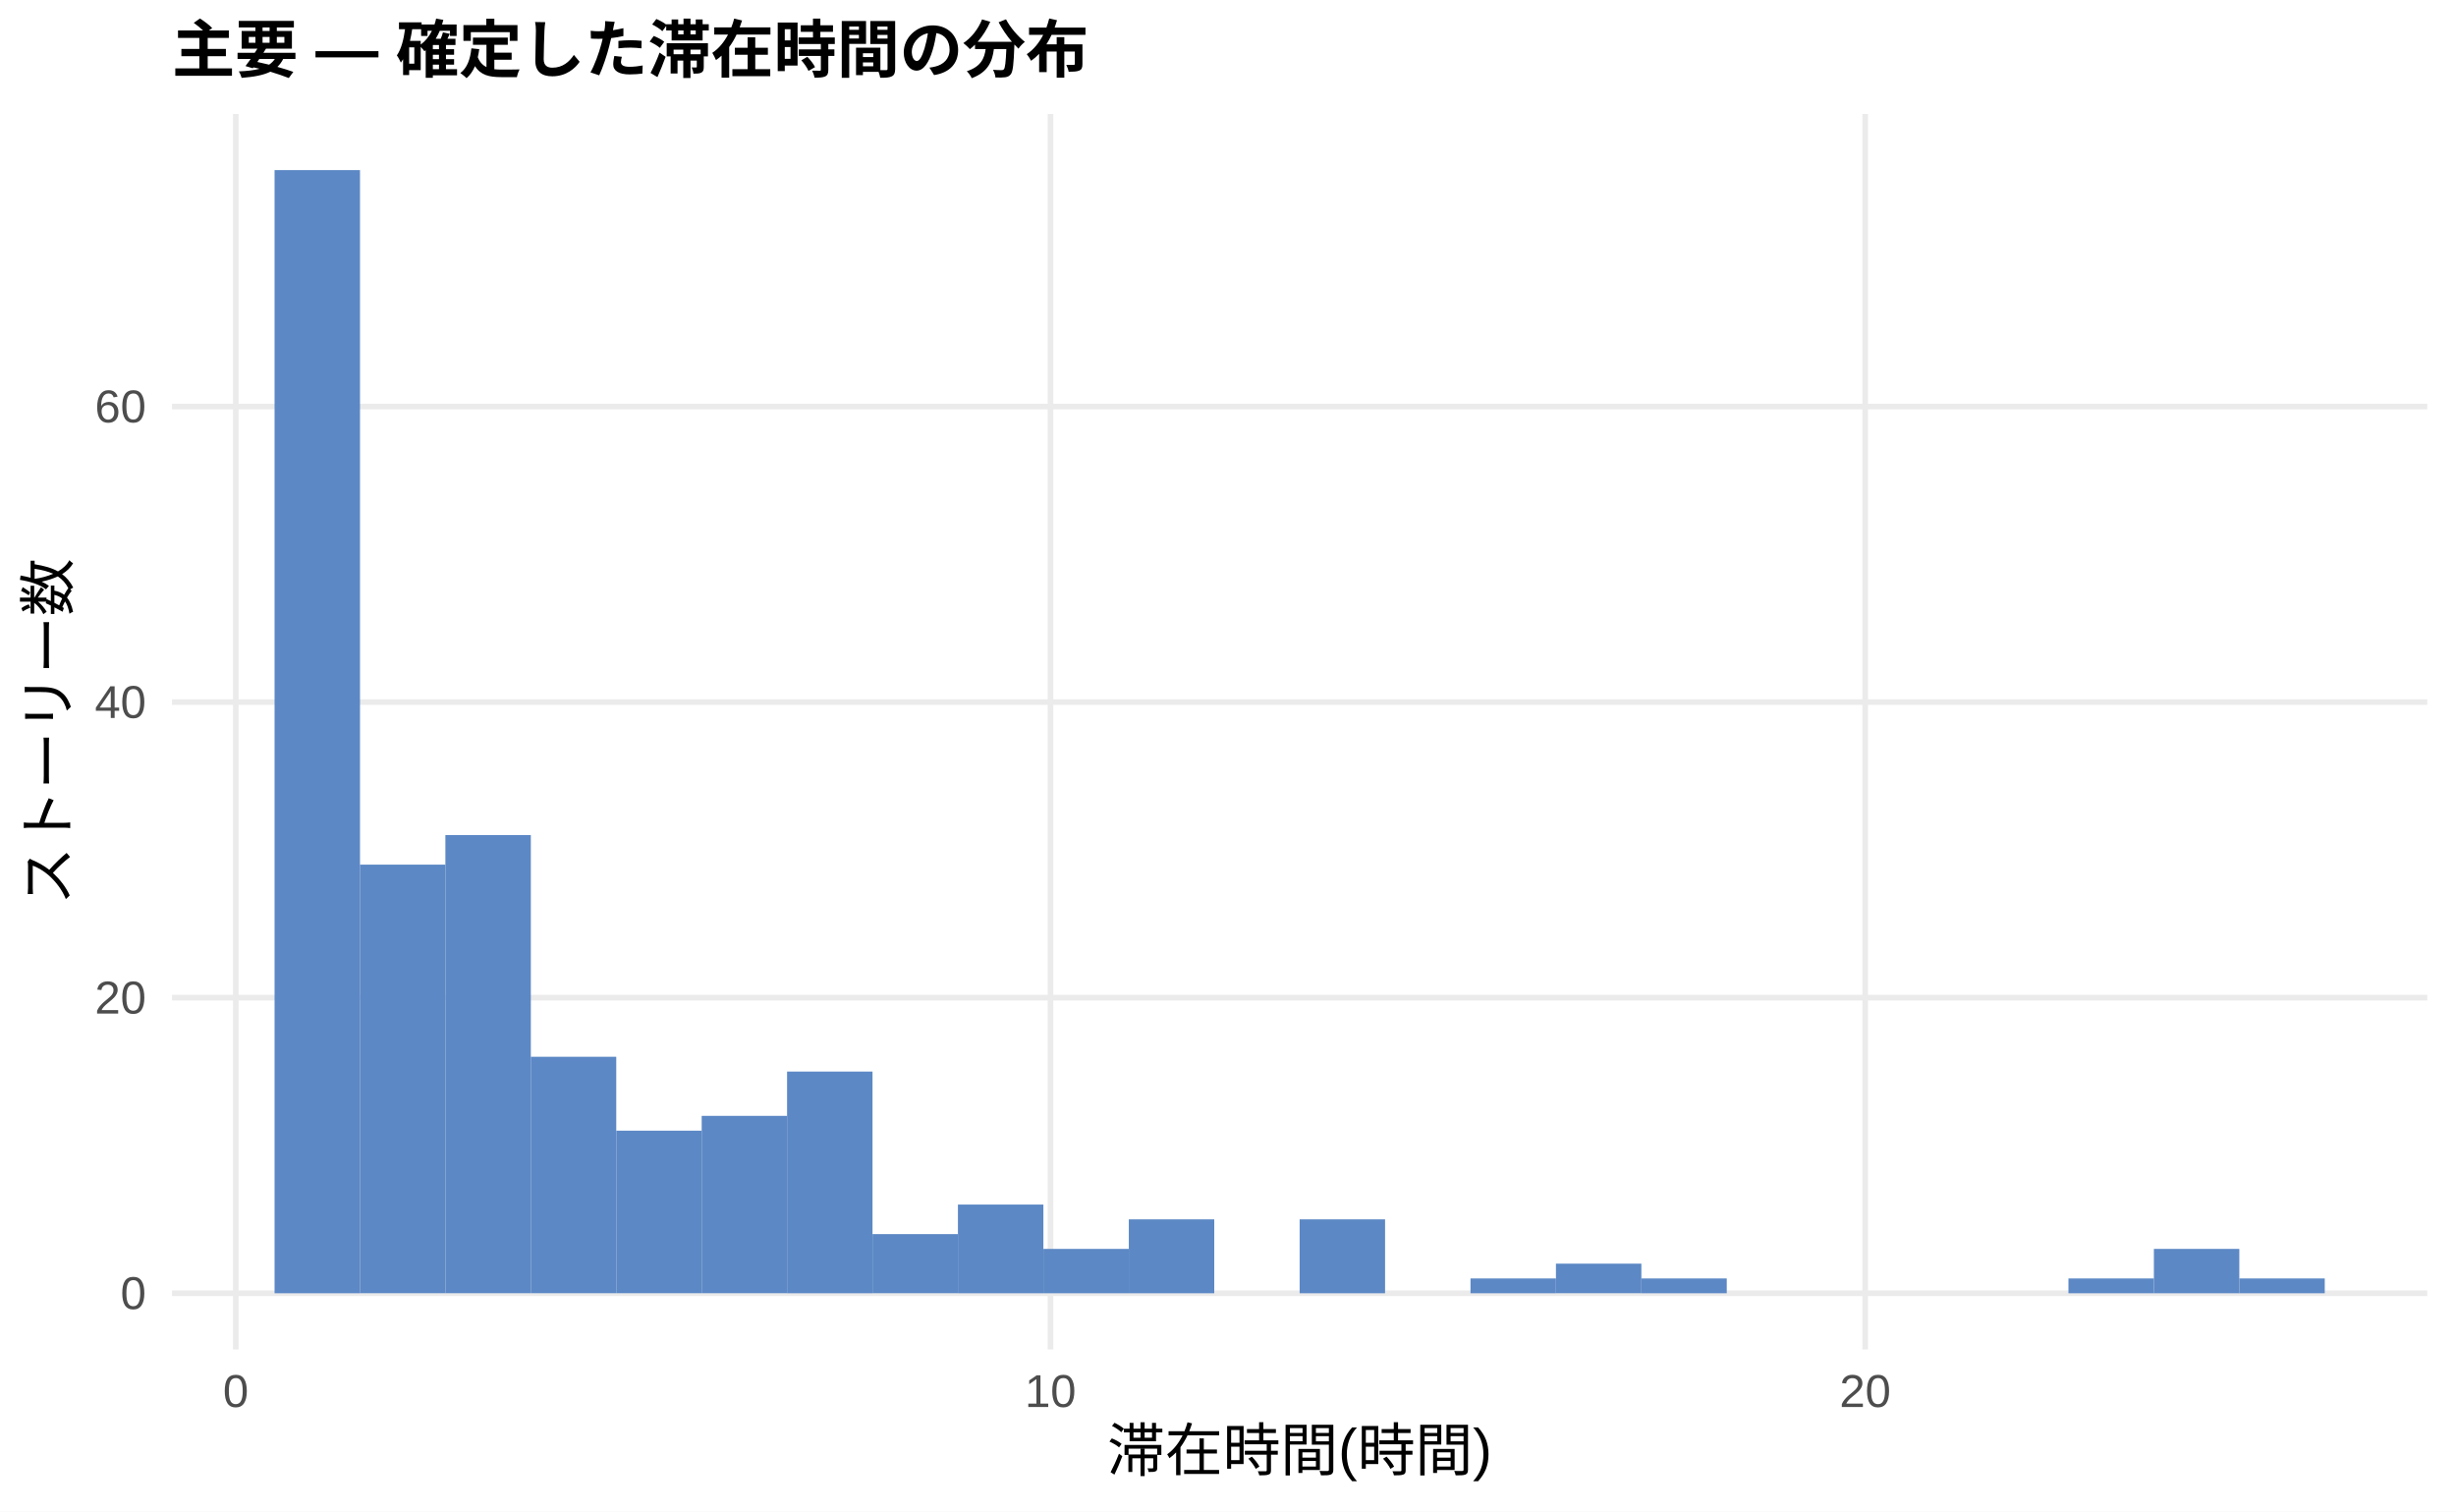
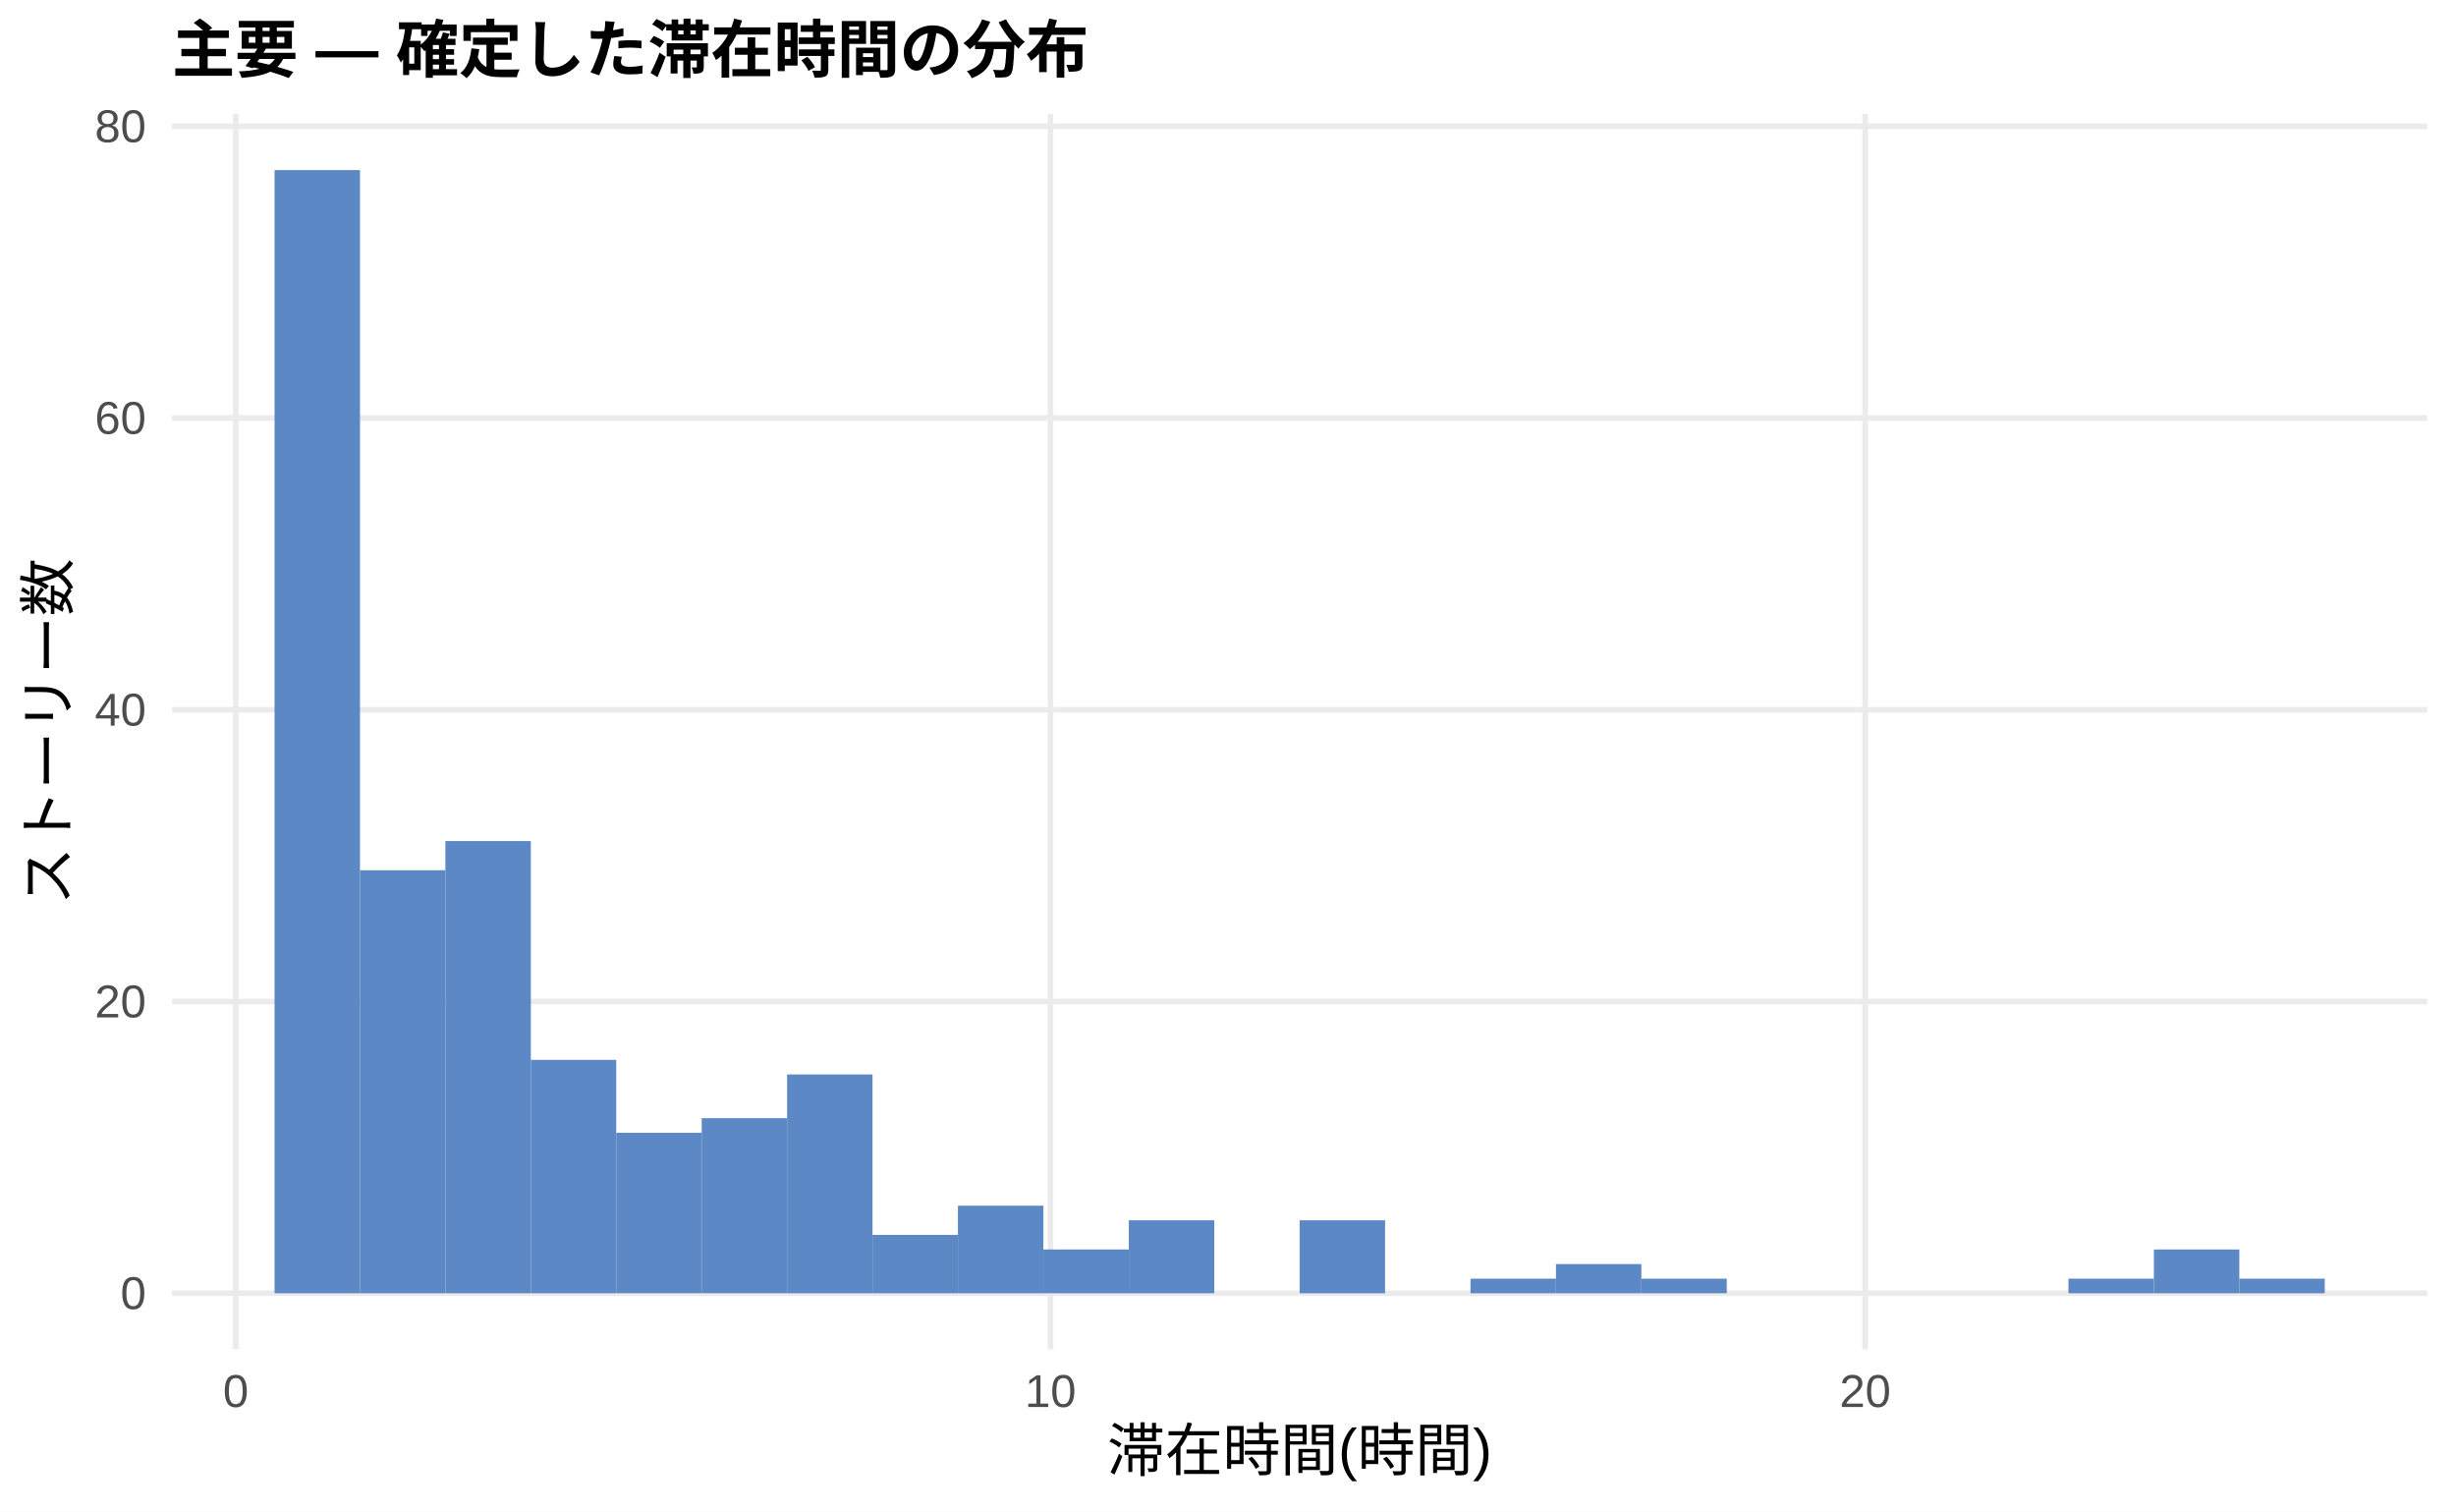
<svg xmlns="http://www.w3.org/2000/svg" width="468.00pt" height="288.00pt" viewBox="0 0 468.00 288.00">
  <g class="svglite">
    <defs>
      <style type="text/css">
    .svglite line, .svglite polyline, .svglite polygon, .svglite path, .svglite rect, .svglite circle {
      fill: none;
      stroke: #000000;
      stroke-linecap: round;
      stroke-linejoin: round;
      stroke-miterlimit: 10.00;
    }
    .svglite text {
      white-space: pre;
    }
    .svglite g.glyphgroup path {
      fill: inherit;
      stroke: none;
    }
  </style>
    </defs>
    <rect width="100%" height="100%" style="stroke: none; fill: #FFFFFF;" />
    <defs>
      <clipPath id="cpMC4wMHw0NjguMDB8MC4wMHwyODguMDA=">
        <rect x="0.00" y="0.00" width="468.00" height="288.00" />
      </clipPath>
    </defs>
    <g clip-path="url(#cpMC4wMHw0NjguMDB8MC4wMHwyODguMDA=)">
      <rect x="0.00" y="0.00" width="468.00" height="288.00" style="stroke-width: 1.07; stroke: none; fill: #FFFFFF;" />
    </g>
    <defs>
      <clipPath id="cpMzIuNzh8NDYyLjUyfDIxLjcxfDI1Ny4xMg==">
        <rect x="32.78" y="21.71" width="429.74" height="235.41" />
      </clipPath>
    </defs>
    <g clip-path="url(#cpMzIuNzh8NDYyLjUyfDIxLjcxfDI1Ny4xMg==)">
      <polyline points="32.78,246.42 462.52,246.42 " style="stroke-width: 1.07; stroke: #EBEBEB; stroke-linecap: butt;" />
-       <polyline points="32.78,190.10 462.52,190.10 " style="stroke-width: 1.07; stroke: #EBEBEB; stroke-linecap: butt;" />
-       <polyline points="32.78,133.78 462.52,133.78 " style="stroke-width: 1.07; stroke: #EBEBEB; stroke-linecap: butt;" />
-       <polyline points="32.78,77.46 462.52,77.46 " style="stroke-width: 1.07; stroke: #EBEBEB; stroke-linecap: butt;" />
+       <polyline points="32.78,190.83 462.52,190.83 " style="stroke-width: 1.07; stroke: #EBEBEB; stroke-linecap: butt;" />
+       <polyline points="32.78,135.24 462.52,135.24 " style="stroke-width: 1.07; stroke: #EBEBEB; stroke-linecap: butt;" />
+       <polyline points="32.78,79.66 462.52,79.66 " style="stroke-width: 1.07; stroke: #EBEBEB; stroke-linecap: butt;" />
+       <polyline points="32.78,24.07 462.52,24.07 " style="stroke-width: 1.07; stroke: #EBEBEB; stroke-linecap: butt;" />
      <polyline points="44.93,257.12 44.93,21.71 " style="stroke-width: 1.07; stroke: #EBEBEB; stroke-linecap: butt;" />
      <polyline points="200.17,257.12 200.17,21.71 " style="stroke-width: 1.07; stroke: #EBEBEB; stroke-linecap: butt;" />
      <polyline points="355.42,257.12 355.42,21.71 " style="stroke-width: 1.07; stroke: #EBEBEB; stroke-linecap: butt;" />
      <rect x="52.32" y="32.41" width="16.28" height="214.01" style="stroke-width: 1.07; stroke: none; stroke-linecap: butt; stroke-linejoin: miter; fill: #5C88C5;" />
-       <rect x="68.59" y="164.75" width="16.28" height="81.66" style="stroke-width: 1.07; stroke: none; stroke-linecap: butt; stroke-linejoin: miter; fill: #5C88C5;" />
-       <rect x="84.87" y="159.12" width="16.28" height="87.29" style="stroke-width: 1.07; stroke: none; stroke-linecap: butt; stroke-linejoin: miter; fill: #5C88C5;" />
-       <rect x="101.15" y="201.36" width="16.28" height="45.05" style="stroke-width: 1.07; stroke: none; stroke-linecap: butt; stroke-linejoin: miter; fill: #5C88C5;" />
-       <rect x="117.43" y="215.44" width="16.28" height="30.97" style="stroke-width: 1.07; stroke: none; stroke-linecap: butt; stroke-linejoin: miter; fill: #5C88C5;" />
-       <rect x="133.71" y="212.62" width="16.28" height="33.79" style="stroke-width: 1.07; stroke: none; stroke-linecap: butt; stroke-linejoin: miter; fill: #5C88C5;" />
-       <rect x="149.98" y="204.18" width="16.28" height="42.24" style="stroke-width: 1.07; stroke: none; stroke-linecap: butt; stroke-linejoin: miter; fill: #5C88C5;" />
-       <rect x="166.26" y="235.15" width="16.28" height="11.26" style="stroke-width: 1.07; stroke: none; stroke-linecap: butt; stroke-linejoin: miter; fill: #5C88C5;" />
-       <rect x="182.54" y="229.52" width="16.28" height="16.90" style="stroke-width: 1.07; stroke: none; stroke-linecap: butt; stroke-linejoin: miter; fill: #5C88C5;" />
-       <rect x="198.82" y="237.97" width="16.28" height="8.45" style="stroke-width: 1.07; stroke: none; stroke-linecap: butt; stroke-linejoin: miter; fill: #5C88C5;" />
-       <rect x="215.10" y="232.34" width="16.28" height="14.08" style="stroke-width: 1.07; stroke: none; stroke-linecap: butt; stroke-linejoin: miter; fill: #5C88C5;" />
+       <rect x="68.59" y="165.82" width="16.28" height="80.60" style="stroke-width: 1.07; stroke: none; stroke-linecap: butt; stroke-linejoin: miter; fill: #5C88C5;" />
+       <rect x="84.87" y="160.26" width="16.28" height="86.16" style="stroke-width: 1.07; stroke: none; stroke-linecap: butt; stroke-linejoin: miter; fill: #5C88C5;" />
+       <rect x="101.15" y="201.95" width="16.28" height="44.47" style="stroke-width: 1.07; stroke: none; stroke-linecap: butt; stroke-linejoin: miter; fill: #5C88C5;" />
+       <rect x="117.43" y="215.84" width="16.28" height="30.57" style="stroke-width: 1.07; stroke: none; stroke-linecap: butt; stroke-linejoin: miter; fill: #5C88C5;" />
+       <rect x="133.71" y="213.06" width="16.28" height="33.35" style="stroke-width: 1.07; stroke: none; stroke-linecap: butt; stroke-linejoin: miter; fill: #5C88C5;" />
+       <rect x="149.98" y="204.73" width="16.28" height="41.69" style="stroke-width: 1.07; stroke: none; stroke-linecap: butt; stroke-linejoin: miter; fill: #5C88C5;" />
+       <rect x="166.26" y="235.30" width="16.28" height="11.12" style="stroke-width: 1.07; stroke: none; stroke-linecap: butt; stroke-linejoin: miter; fill: #5C88C5;" />
+       <rect x="182.54" y="229.74" width="16.28" height="16.68" style="stroke-width: 1.07; stroke: none; stroke-linecap: butt; stroke-linejoin: miter; fill: #5C88C5;" />
+       <rect x="198.82" y="238.08" width="16.28" height="8.34" style="stroke-width: 1.07; stroke: none; stroke-linecap: butt; stroke-linejoin: miter; fill: #5C88C5;" />
+       <rect x="215.10" y="232.52" width="16.28" height="13.90" style="stroke-width: 1.07; stroke: none; stroke-linecap: butt; stroke-linejoin: miter; fill: #5C88C5;" />
      <rect x="231.37" y="246.42" width="16.28" height="0.00" style="stroke-width: 1.07; stroke: none; stroke-linecap: butt; stroke-linejoin: miter; fill: #5C88C5;" />
-       <rect x="247.65" y="232.34" width="16.28" height="14.08" style="stroke-width: 1.07; stroke: none; stroke-linecap: butt; stroke-linejoin: miter; fill: #5C88C5;" />
+       <rect x="247.65" y="232.52" width="16.28" height="13.90" style="stroke-width: 1.07; stroke: none; stroke-linecap: butt; stroke-linejoin: miter; fill: #5C88C5;" />
      <rect x="263.93" y="246.42" width="16.28" height="0.00" style="stroke-width: 1.07; stroke: none; stroke-linecap: butt; stroke-linejoin: miter; fill: #5C88C5;" />
-       <rect x="280.21" y="243.60" width="16.28" height="2.82" style="stroke-width: 1.07; stroke: none; stroke-linecap: butt; stroke-linejoin: miter; fill: #5C88C5;" />
-       <rect x="296.49" y="240.78" width="16.28" height="5.63" style="stroke-width: 1.07; stroke: none; stroke-linecap: butt; stroke-linejoin: miter; fill: #5C88C5;" />
-       <rect x="312.76" y="243.60" width="16.28" height="2.82" style="stroke-width: 1.07; stroke: none; stroke-linecap: butt; stroke-linejoin: miter; fill: #5C88C5;" />
+       <rect x="280.21" y="243.64" width="16.28" height="2.78" style="stroke-width: 1.07; stroke: none; stroke-linecap: butt; stroke-linejoin: miter; fill: #5C88C5;" />
+       <rect x="296.49" y="240.86" width="16.28" height="5.56" style="stroke-width: 1.07; stroke: none; stroke-linecap: butt; stroke-linejoin: miter; fill: #5C88C5;" />
+       <rect x="312.76" y="243.64" width="16.28" height="2.78" style="stroke-width: 1.07; stroke: none; stroke-linecap: butt; stroke-linejoin: miter; fill: #5C88C5;" />
      <rect x="329.04" y="246.42" width="16.28" height="0.00" style="stroke-width: 1.07; stroke: none; stroke-linecap: butt; stroke-linejoin: miter; fill: #5C88C5;" />
      <rect x="345.32" y="246.42" width="16.28" height="0.00" style="stroke-width: 1.07; stroke: none; stroke-linecap: butt; stroke-linejoin: miter; fill: #5C88C5;" />
      <rect x="361.60" y="246.42" width="16.28" height="0.00" style="stroke-width: 1.07; stroke: none; stroke-linecap: butt; stroke-linejoin: miter; fill: #5C88C5;" />
      <rect x="377.87" y="246.42" width="16.28" height="0.00" style="stroke-width: 1.07; stroke: none; stroke-linecap: butt; stroke-linejoin: miter; fill: #5C88C5;" />
-       <rect x="394.15" y="243.60" width="16.28" height="2.82" style="stroke-width: 1.07; stroke: none; stroke-linecap: butt; stroke-linejoin: miter; fill: #5C88C5;" />
-       <rect x="410.43" y="237.97" width="16.28" height="8.45" style="stroke-width: 1.07; stroke: none; stroke-linecap: butt; stroke-linejoin: miter; fill: #5C88C5;" />
-       <rect x="426.71" y="243.60" width="16.28" height="2.82" style="stroke-width: 1.07; stroke: none; stroke-linecap: butt; stroke-linejoin: miter; fill: #5C88C5;" />
+       <rect x="394.15" y="243.64" width="16.28" height="2.78" style="stroke-width: 1.07; stroke: none; stroke-linecap: butt; stroke-linejoin: miter; fill: #5C88C5;" />
+       <rect x="410.43" y="238.08" width="16.28" height="8.34" style="stroke-width: 1.07; stroke: none; stroke-linecap: butt; stroke-linejoin: miter; fill: #5C88C5;" />
+       <rect x="426.71" y="243.64" width="16.28" height="2.78" style="stroke-width: 1.07; stroke: none; stroke-linecap: butt; stroke-linejoin: miter; fill: #5C88C5;" />
    </g>
    <g clip-path="url(#cpMC4wMHw0NjguMDB8MC4wMHwyODguMDA=)">
      <text x="27.85" y="249.44" text-anchor="end" style="font-size: 8.80px;fill: #4D4D4D; font-family: &quot;Liberation Sans&quot;;" textLength="4.89px" lengthAdjust="spacingAndGlyphs">0</text>
-       <text x="27.85" y="193.13" text-anchor="end" style="font-size: 8.80px;fill: #4D4D4D; font-family: &quot;Liberation Sans&quot;;" textLength="9.78px" lengthAdjust="spacingAndGlyphs">20</text>
-       <text x="27.85" y="136.81" text-anchor="end" style="font-size: 8.80px;fill: #4D4D4D; font-family: &quot;Liberation Sans&quot;;" textLength="9.78px" lengthAdjust="spacingAndGlyphs">40</text>
-       <text x="27.85" y="80.49" text-anchor="end" style="font-size: 8.80px;fill: #4D4D4D; font-family: &quot;Liberation Sans&quot;;" textLength="9.78px" lengthAdjust="spacingAndGlyphs">60</text>
+       <text x="27.85" y="193.86" text-anchor="end" style="font-size: 8.80px;fill: #4D4D4D; font-family: &quot;Liberation Sans&quot;;" textLength="9.78px" lengthAdjust="spacingAndGlyphs">20</text>
+       <text x="27.85" y="138.27" text-anchor="end" style="font-size: 8.80px;fill: #4D4D4D; font-family: &quot;Liberation Sans&quot;;" textLength="9.78px" lengthAdjust="spacingAndGlyphs">40</text>
+       <text x="27.85" y="82.68" text-anchor="end" style="font-size: 8.80px;fill: #4D4D4D; font-family: &quot;Liberation Sans&quot;;" textLength="9.78px" lengthAdjust="spacingAndGlyphs">60</text>
+       <text x="27.85" y="27.10" text-anchor="end" style="font-size: 8.80px;fill: #4D4D4D; font-family: &quot;Liberation Sans&quot;;" textLength="9.78px" lengthAdjust="spacingAndGlyphs">80</text>
      <text x="44.93" y="268.10" text-anchor="middle" style="font-size: 8.80px;fill: #4D4D4D; font-family: &quot;Liberation Sans&quot;;" textLength="4.89px" lengthAdjust="spacingAndGlyphs">0</text>
      <text x="200.17" y="268.10" text-anchor="middle" style="font-size: 8.80px;fill: #4D4D4D; font-family: &quot;Liberation Sans&quot;;" textLength="9.78px" lengthAdjust="spacingAndGlyphs">10</text>
      <text x="355.42" y="268.10" text-anchor="middle" style="font-size: 8.80px;fill: #4D4D4D; font-family: &quot;Liberation Sans&quot;;" textLength="9.78px" lengthAdjust="spacingAndGlyphs">20</text>
      <text x="247.65" y="280.24" text-anchor="middle" style="font-size: 11.00px; font-family: &quot;Liberation Sans&quot;;" textLength="73.31px" lengthAdjust="spacingAndGlyphs">滞在時間(時間)</text>
      <text transform="translate(13.05,139.41) rotate(-90)" text-anchor="middle" style="font-size: 11.00px; font-family: &quot;Liberation Sans&quot;;" textLength="66.00px" lengthAdjust="spacingAndGlyphs">ストーリー数</text>
      <text x="32.78" y="13.74" style="font-size: 12.00px; font-weight: bold; font-family: &quot;Liberation Sans&quot;;" textLength="174.66px" lengthAdjust="spacingAndGlyphs">主要 — 確定した滞在時間の分布</text>
    </g>
  </g>
</svg>
